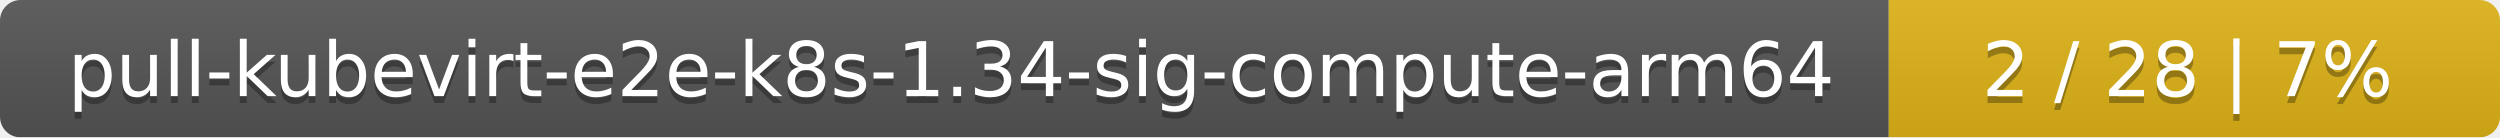
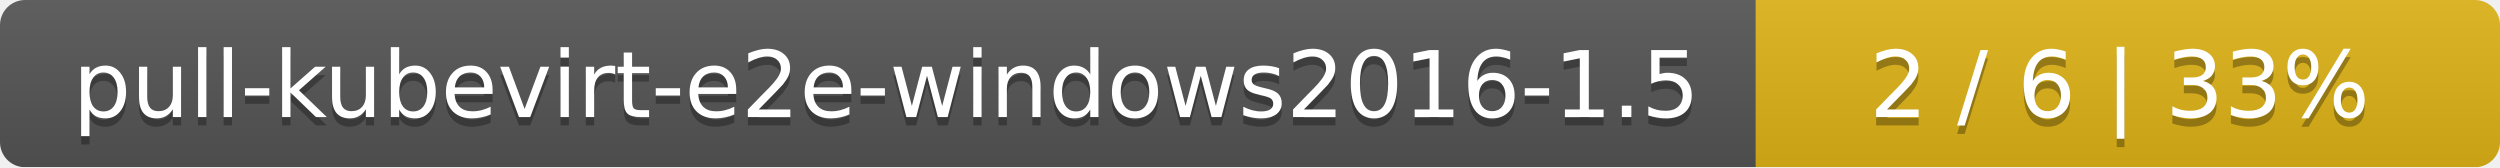
- <svg xmlns="http://www.w3.org/2000/svg" width="364" height="20">
+ <svg xmlns="http://www.w3.org/2000/svg" width="299" height="20">
  <linearGradient id="smooth" x2="0" y2="100%">
    <stop offset="0" stop-color="#bbb" stop-opacity=".1" />
    <stop offset="1" stop-opacity=".1" />
  </linearGradient>
  <mask id="round">
-     <rect width="364" height="20" rx="3" fill="#fff" />
+     <rect width="299" height="20" rx="3" fill="#fff" />
  </mask>
  <g mask="url(#round)">
-     <rect width="275" height="20" fill="#555" />
-     <rect x="275" width="89" height="20" fill="#dfb317" />
-     <rect width="364" height="20" fill="url(#smooth)" />
+     <rect width="210" height="20" fill="#555" />
+     <rect x="210" width="89" height="20" fill="#dfb317" />
+     <rect width="299" height="20" fill="url(#smooth)" />
  </g>
  <g fill="#fff" text-anchor="middle" font-family="DejaVu Sans,Verdana,Geneva,sans-serif" font-size="11">
-     <text x="138.5" y="15" fill="#010101" fill-opacity=".3">pull-kubevirt-e2e-k8s-1.34-sig-compute-arm64</text>
-     <text x="138.5" y="14">pull-kubevirt-e2e-k8s-1.34-sig-compute-arm64</text>
-     <text x="318.5" y="15" fill="#010101" fill-opacity=".3">2 / 28    |    7%</text>
-     <text x="318.5" y="14">2 / 28    |    7%</text>
+     <text x="106" y="15" fill="#010101" fill-opacity=".3">pull-kubevirt-e2e-windows2016-1.5</text>
+     <text x="106" y="14">pull-kubevirt-e2e-windows2016-1.5</text>
+     <text x="253.5" y="15" fill="#010101" fill-opacity=".3">2 / 6    |    33%</text>
+     <text x="253.5" y="14">2 / 6    |    33%</text>
  </g>
</svg>
